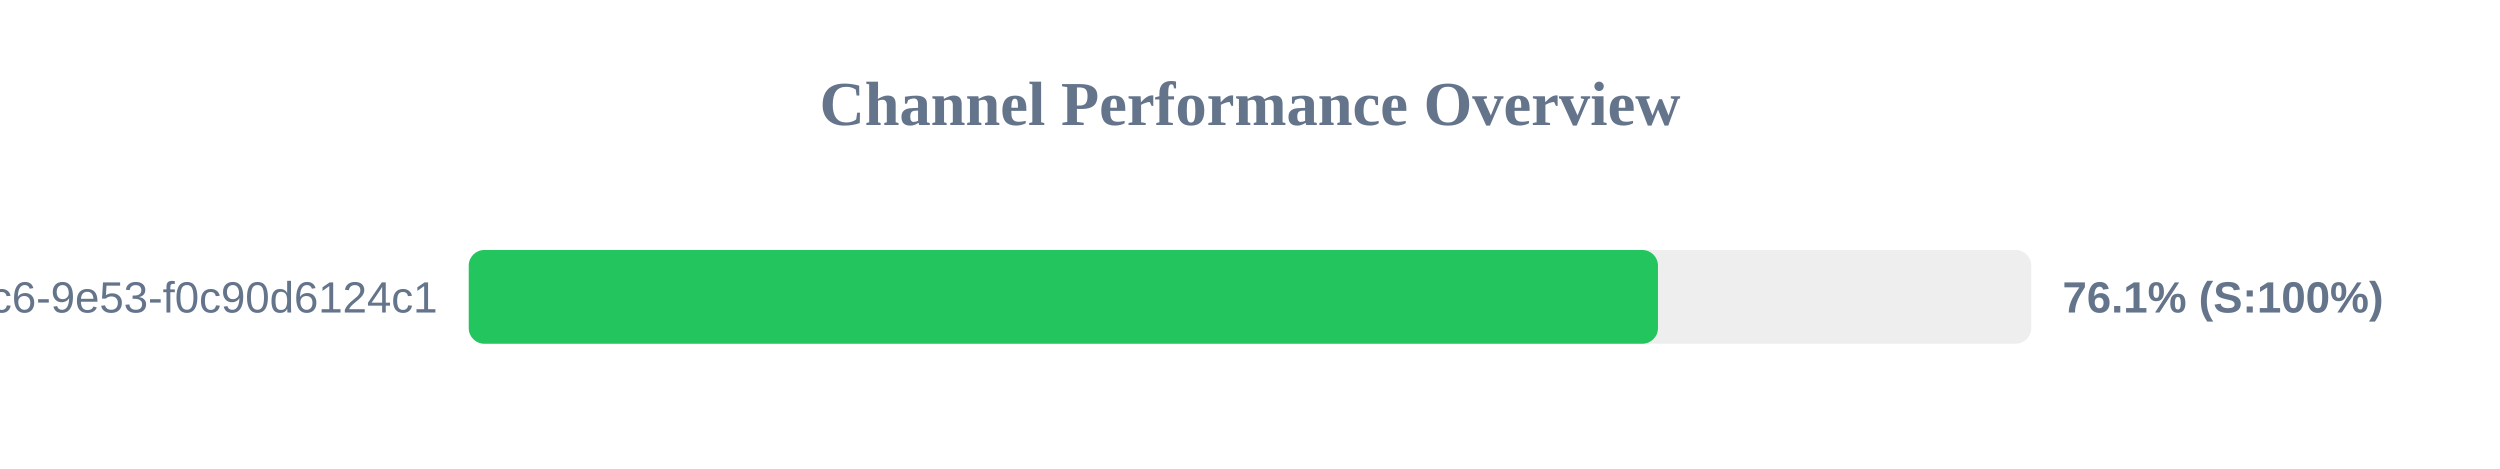
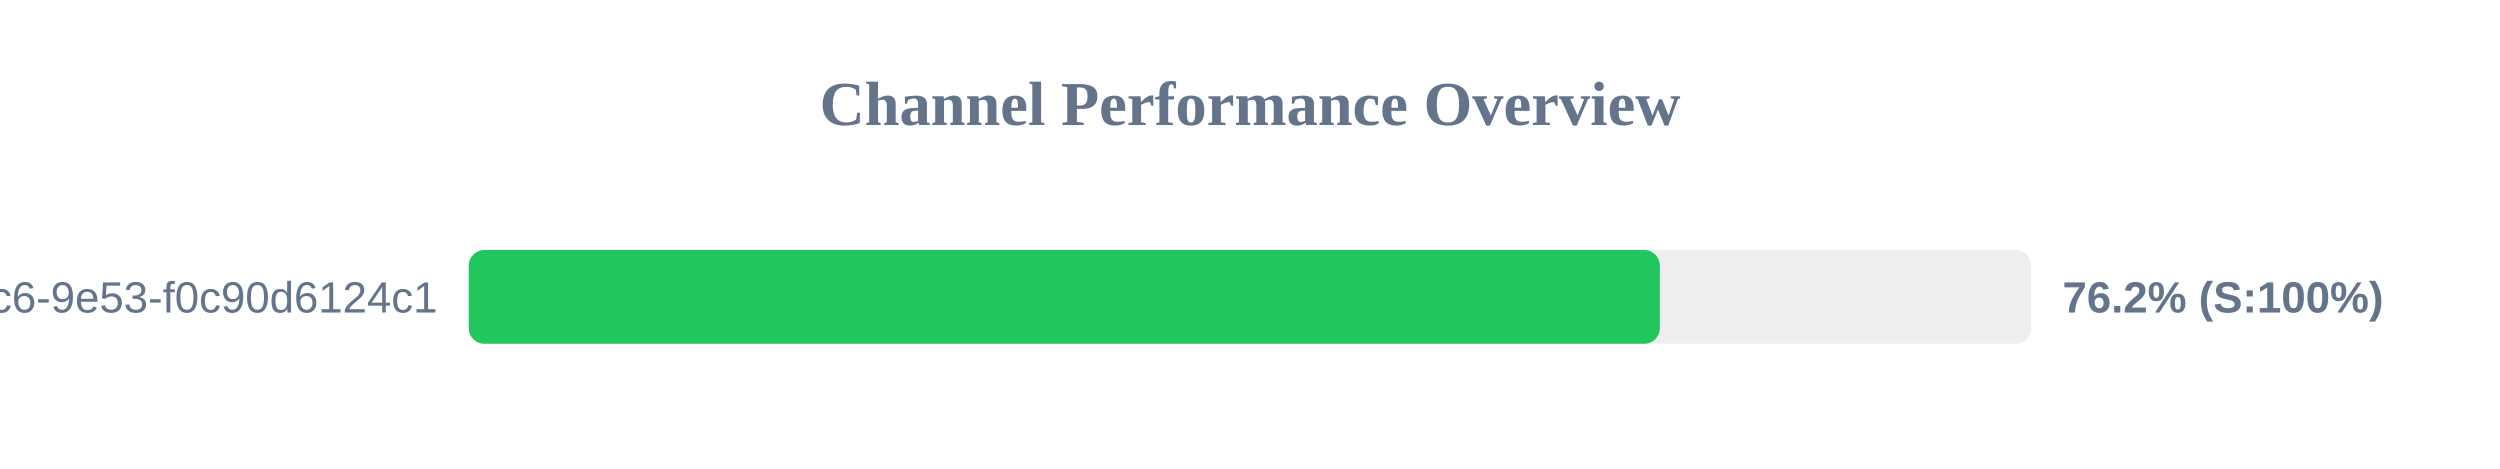
<svg xmlns="http://www.w3.org/2000/svg" width="800" height="150" version="1.1">
  <style>
        .row { font: 14px Arial; fill: #64748b; }
        .score { font: bold 14px Arial; fill: #64748b; }
    </style>
  <text x="400" y="40" text-anchor="middle" font-size="20px" font-weight="bold" fill="#64748b">Channel Performance Overview</text>
  <rect x="150" y="80" width="500" height="30" fill="#eee" rx="5" />
-   <rect x="150" y="80" width="380.55" height="30" fill="#22c55e" rx="5" />
+   <rect x="150" y="80" width="381.15" height="30" fill="#22c55e" rx="5" />
  <text x="140" y="100" text-anchor="end" class="row">?uuid=4685eb2a-5ddb-4dc6-9e53-f0c90d6124c1</text>
-   <text x="660" y="100" text-anchor="start" class="score">76.1% (S:100%)</text>
+   <text x="660" y="100" text-anchor="start" class="score">76.2% (S:100%)</text>
</svg>
